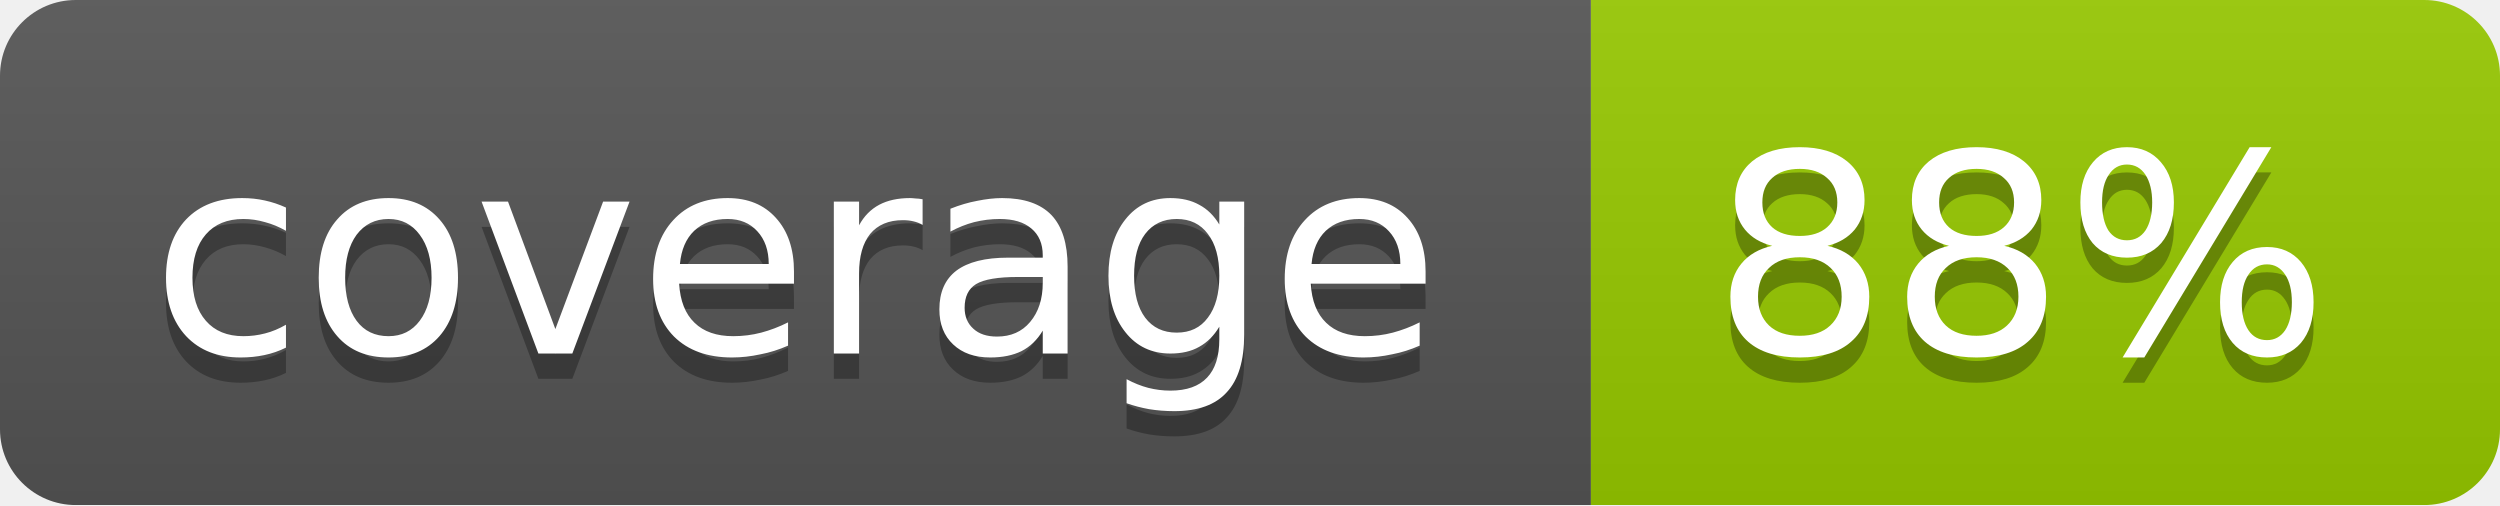
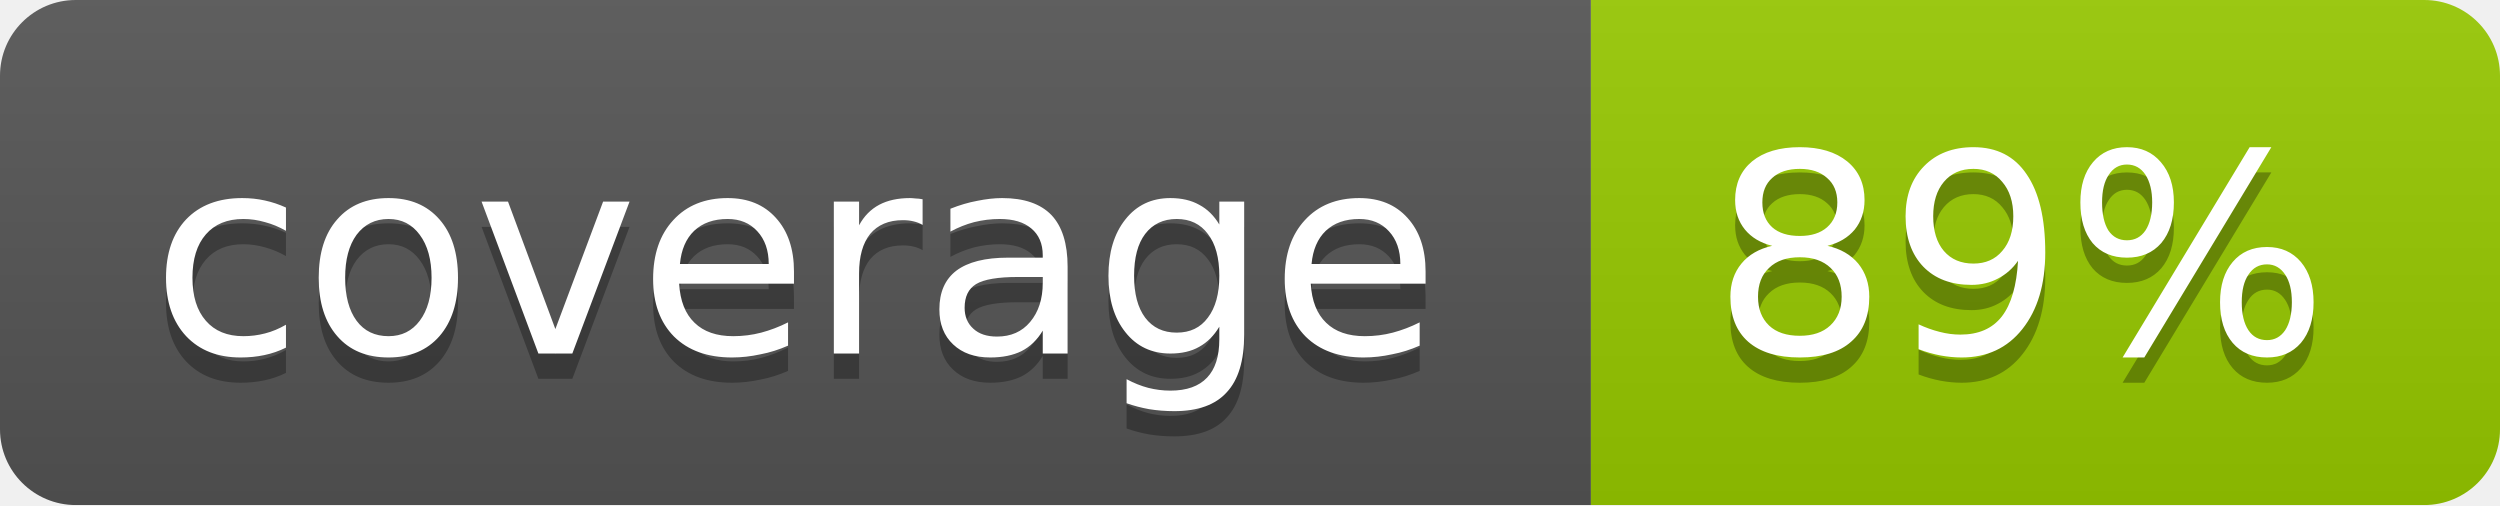
<svg xmlns="http://www.w3.org/2000/svg" width="99" height="20">
  <linearGradient id="b" x2="0" y2="100%">
    <stop offset="0" stop-color="#bbb" stop-opacity=".1" />
    <stop offset="1" stop-opacity=".1" />
  </linearGradient>
  <mask id="a">
    <rect width="99" height="20" rx="3" fill="#fff" />
  </mask>
  <g mask="url(#a)">
    <path fill="#555" d="M0 0h63v20H0z" />
    <path fill="#97CA00" d="M63 0h36v20H63z" />
    <path fill="url(#b)" d="M0 0h99v20H0z" />
  </g>
  <g fill="#fff" text-anchor="middle" font-family="DejaVu Sans,Verdana,Geneva,sans-serif" font-size="11">
    <text x="31.5" y="15" fill="#010101" fill-opacity=".3">coverage</text>
    <text x="31.5" y="14">coverage</text>
-     <text x="80" y="15" fill="#010101" fill-opacity=".3">88%</text>
-     <text x="80" y="14">88%</text>
+     <text x="80" y="15" fill="#010101" fill-opacity=".3">89%</text>
+     <text x="80" y="14">89%</text>
  </g>
</svg>
